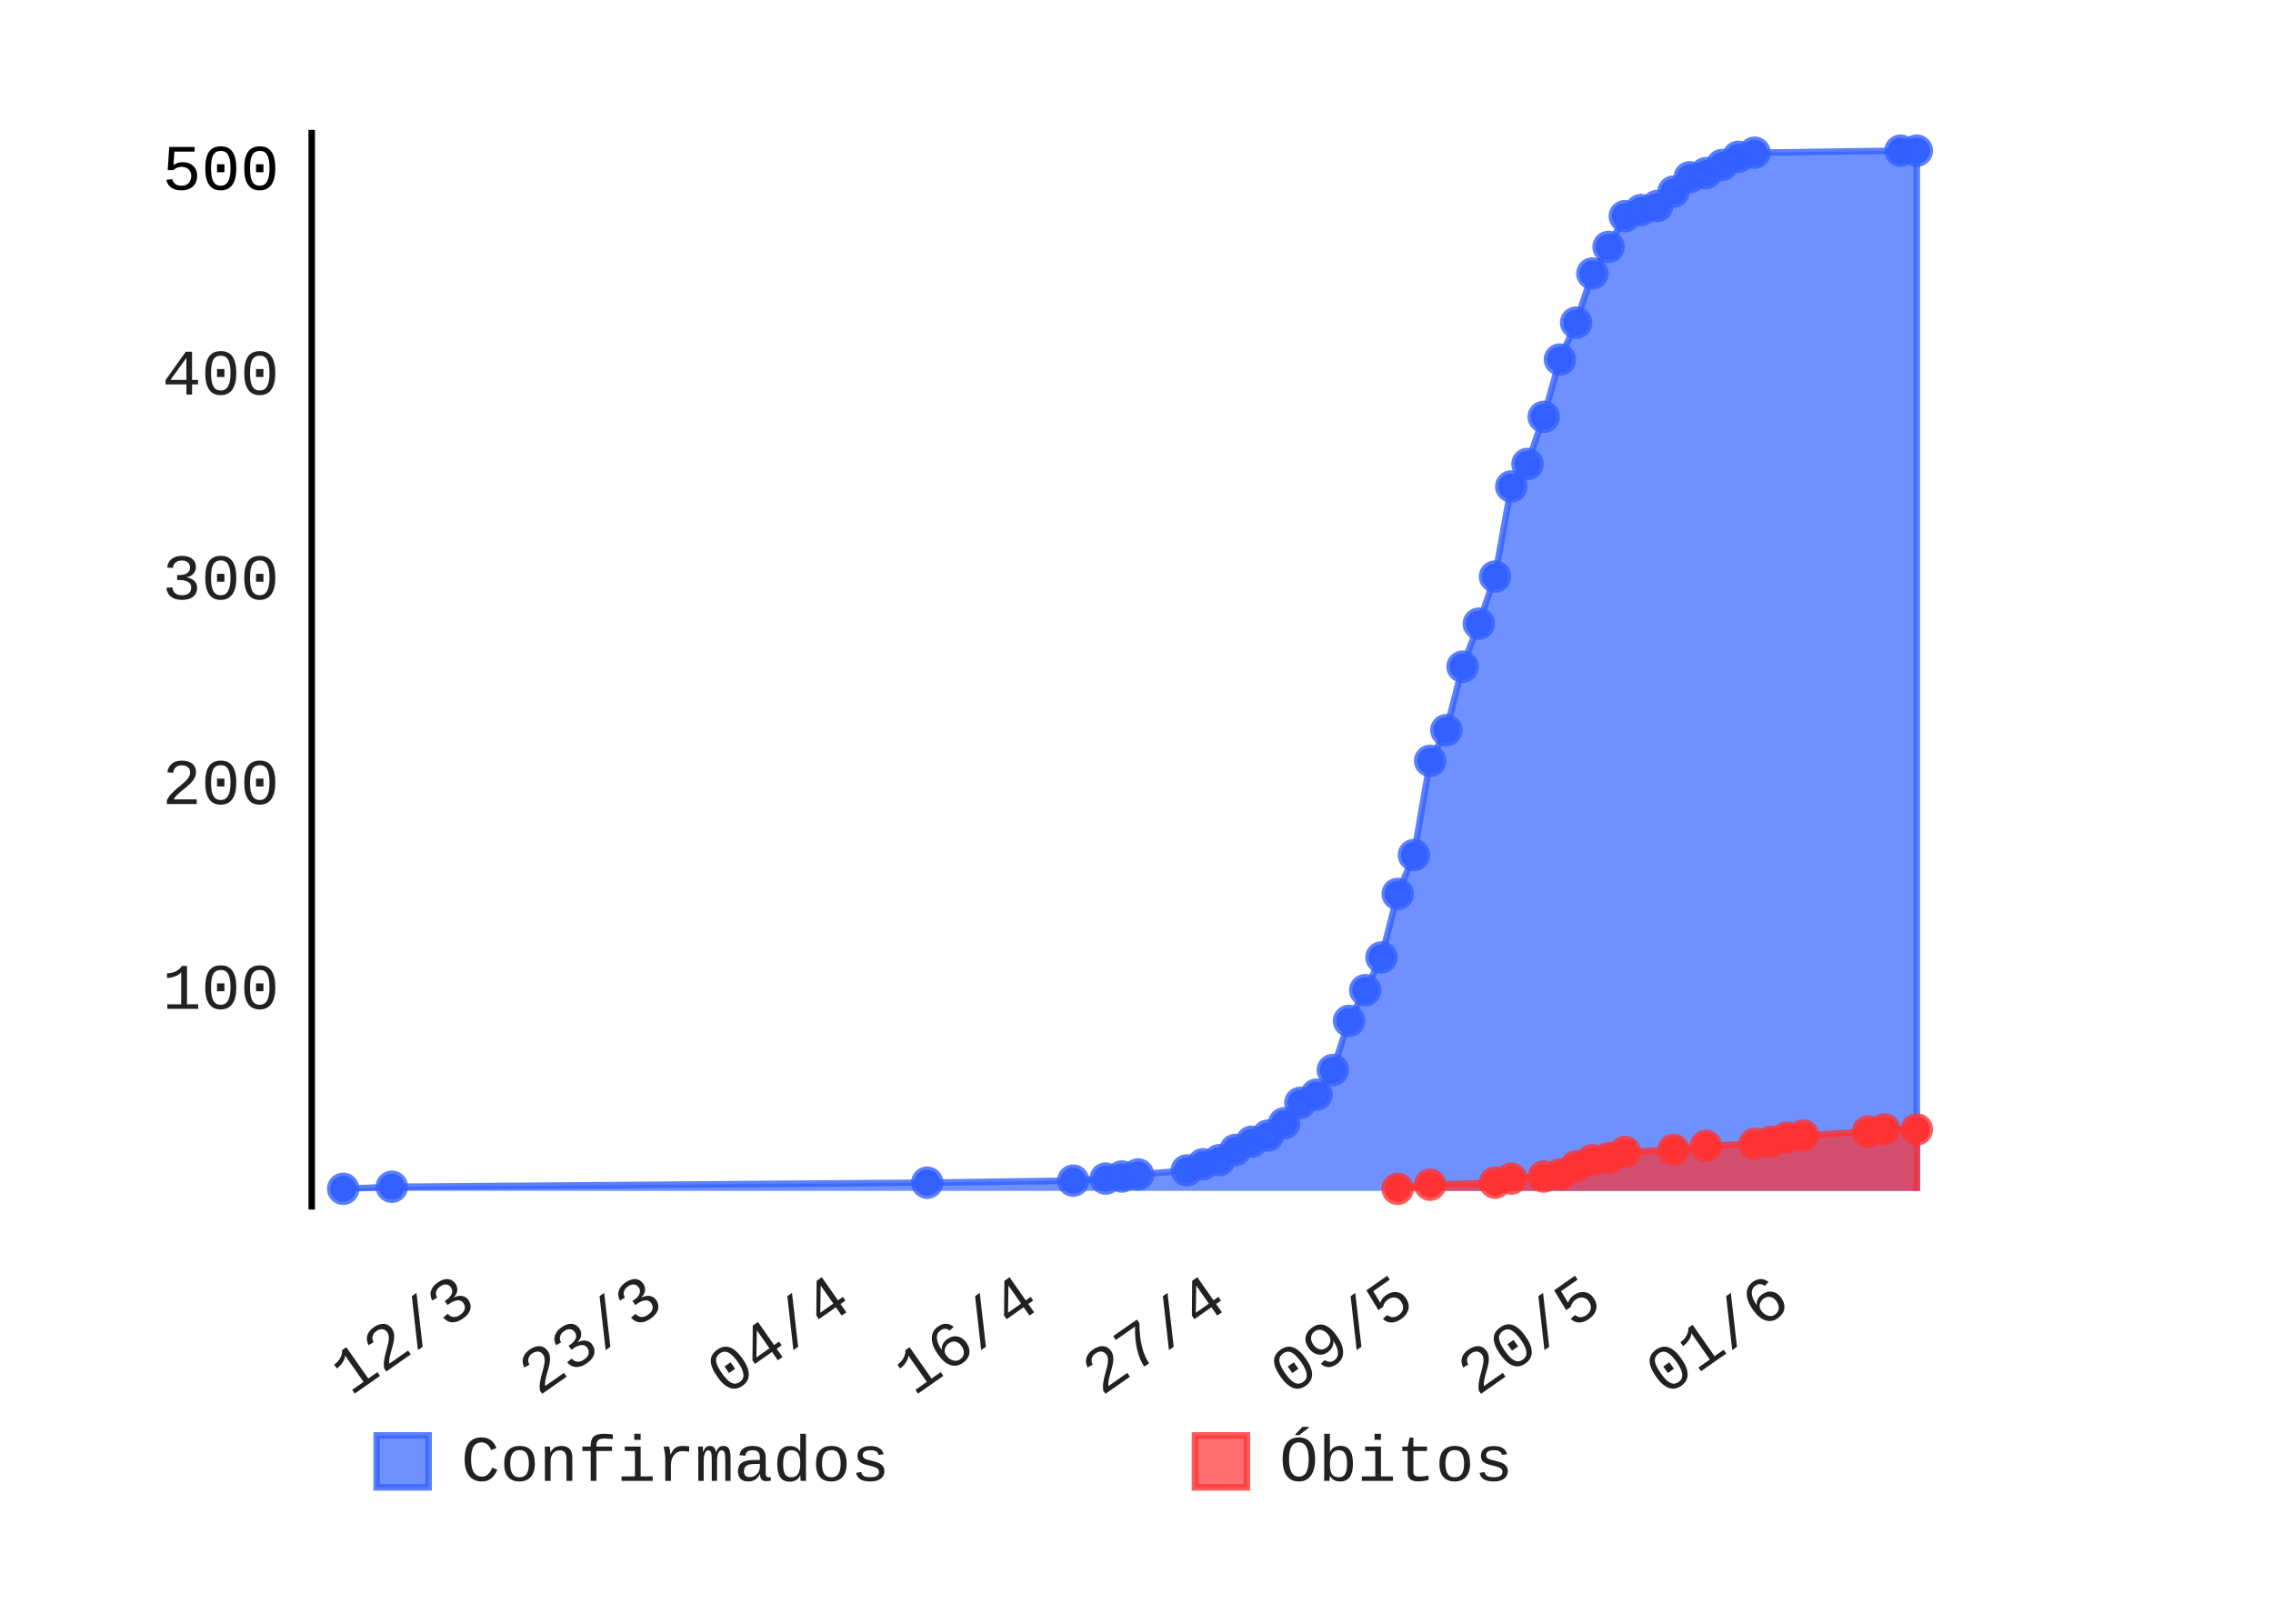
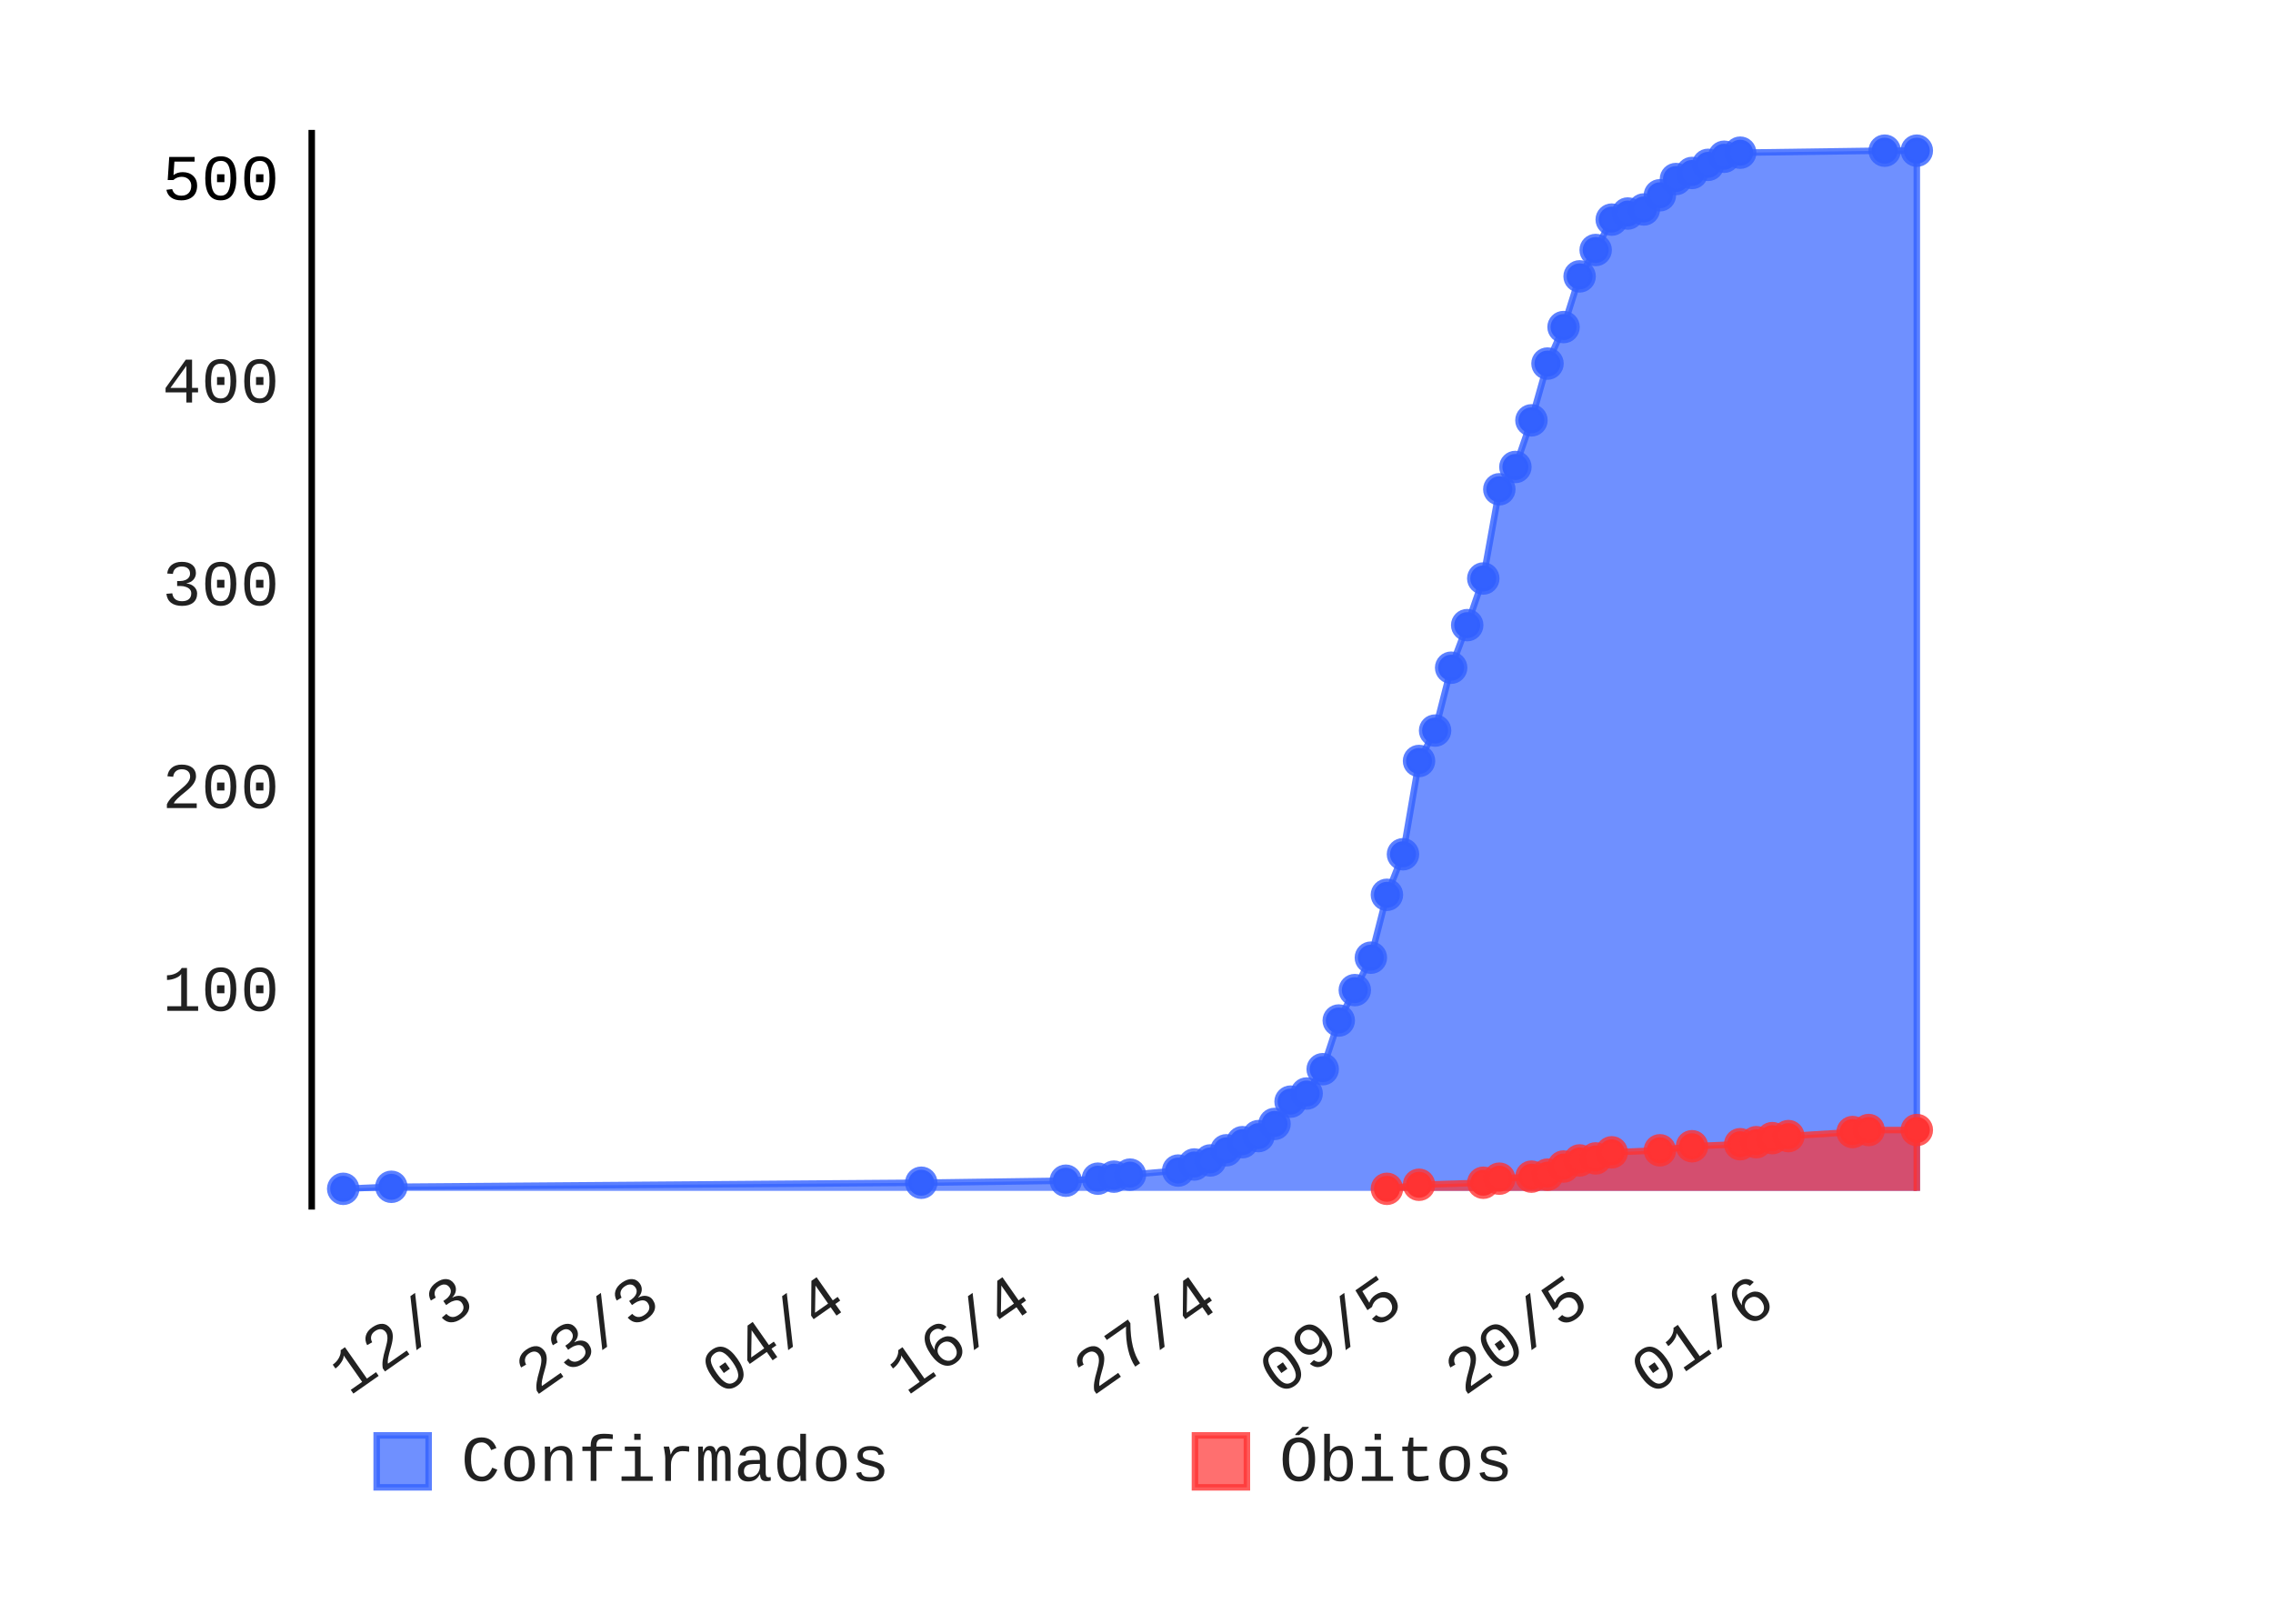
- <svg xmlns="http://www.w3.org/2000/svg" class="pygal-chart" height="250" id="chart-8316a409-ebbc-4e16-bb85-0b57f292f6cf" viewBox="0 0 350 250" width="350">
+ <svg xmlns="http://www.w3.org/2000/svg" class="pygal-chart" height="250" id="chart-80bfcef3-a695-44b5-a85f-26a110d1df62" viewBox="0 0 350 250" width="350">
  <defs>
-     <style type="text/css">#chart-8316a409-ebbc-4e16-bb85-0b57f292f6cf{-webkit-user-select:none;-webkit-font-smoothing:antialiased;font-family:Consolas,"Liberation Mono",Menlo,Courier,monospace}#chart-8316a409-ebbc-4e16-bb85-0b57f292f6cf .title{font-family:Consolas,"Liberation Mono",Menlo,Courier,monospace;font-size:8px}#chart-8316a409-ebbc-4e16-bb85-0b57f292f6cf .legends .legend text{font-family:Consolas,"Liberation Mono",Menlo,Courier,monospace;font-size:10px}#chart-8316a409-ebbc-4e16-bb85-0b57f292f6cf .axis text{font-family:Consolas,"Liberation Mono",Menlo,Courier,monospace;font-size:10px}#chart-8316a409-ebbc-4e16-bb85-0b57f292f6cf .axis text.major{font-family:Consolas,"Liberation Mono",Menlo,Courier,monospace;font-size:10px}#chart-8316a409-ebbc-4e16-bb85-0b57f292f6cf .text-overlay text.value{font-family:Consolas,"Liberation Mono",Menlo,Courier,monospace;font-size:16px}#chart-8316a409-ebbc-4e16-bb85-0b57f292f6cf .text-overlay text.label{font-family:Consolas,"Liberation Mono",Menlo,Courier,monospace;font-size:10px}#chart-8316a409-ebbc-4e16-bb85-0b57f292f6cf .tooltip{font-family:Consolas,"Liberation Mono",Menlo,Courier,monospace;font-size:12px}#chart-8316a409-ebbc-4e16-bb85-0b57f292f6cf text.no_data{font-family:Consolas,"Liberation Mono",Menlo,Courier,monospace;font-size:64px}
- #chart-8316a409-ebbc-4e16-bb85-0b57f292f6cf{background-color:transparent}#chart-8316a409-ebbc-4e16-bb85-0b57f292f6cf path,#chart-8316a409-ebbc-4e16-bb85-0b57f292f6cf line,#chart-8316a409-ebbc-4e16-bb85-0b57f292f6cf rect,#chart-8316a409-ebbc-4e16-bb85-0b57f292f6cf circle{-webkit-transition:150ms;-moz-transition:150ms;transition:150ms}#chart-8316a409-ebbc-4e16-bb85-0b57f292f6cf .graph &gt; .background{fill:transparent}#chart-8316a409-ebbc-4e16-bb85-0b57f292f6cf .plot &gt; .background{fill:rgba(255,255,255,1)}#chart-8316a409-ebbc-4e16-bb85-0b57f292f6cf .graph{fill:rgba(0,0,0,.87)}#chart-8316a409-ebbc-4e16-bb85-0b57f292f6cf text.no_data{fill:rgba(0,0,0,1)}#chart-8316a409-ebbc-4e16-bb85-0b57f292f6cf .title{fill:rgba(0,0,0,1)}#chart-8316a409-ebbc-4e16-bb85-0b57f292f6cf .legends .legend text{fill:rgba(0,0,0,.87)}#chart-8316a409-ebbc-4e16-bb85-0b57f292f6cf .legends .legend:hover text{fill:rgba(0,0,0,1)}#chart-8316a409-ebbc-4e16-bb85-0b57f292f6cf .axis .line{stroke:rgba(0,0,0,1)}#chart-8316a409-ebbc-4e16-bb85-0b57f292f6cf .axis .guide.line{stroke:rgba(0,0,0,.54)}#chart-8316a409-ebbc-4e16-bb85-0b57f292f6cf .axis .major.line{stroke:rgba(0,0,0,.87)}#chart-8316a409-ebbc-4e16-bb85-0b57f292f6cf .axis text.major{fill:rgba(0,0,0,1)}#chart-8316a409-ebbc-4e16-bb85-0b57f292f6cf .axis.y .guides:hover .guide.line,#chart-8316a409-ebbc-4e16-bb85-0b57f292f6cf .line-graph .axis.x .guides:hover .guide.line,#chart-8316a409-ebbc-4e16-bb85-0b57f292f6cf .stackedline-graph .axis.x .guides:hover .guide.line,#chart-8316a409-ebbc-4e16-bb85-0b57f292f6cf .xy-graph .axis.x .guides:hover .guide.line{stroke:rgba(0,0,0,1)}#chart-8316a409-ebbc-4e16-bb85-0b57f292f6cf .axis .guides:hover text{fill:rgba(0,0,0,1)}#chart-8316a409-ebbc-4e16-bb85-0b57f292f6cf .reactive{fill-opacity:.7;stroke-opacity:.8}#chart-8316a409-ebbc-4e16-bb85-0b57f292f6cf .ci{stroke:rgba(0,0,0,.87)}#chart-8316a409-ebbc-4e16-bb85-0b57f292f6cf .reactive.active,#chart-8316a409-ebbc-4e16-bb85-0b57f292f6cf .active .reactive{fill-opacity:.8;stroke-opacity:.9;stroke-width:4}#chart-8316a409-ebbc-4e16-bb85-0b57f292f6cf .ci .reactive.active{stroke-width:1.5}#chart-8316a409-ebbc-4e16-bb85-0b57f292f6cf .series text{fill:rgba(0,0,0,1)}#chart-8316a409-ebbc-4e16-bb85-0b57f292f6cf .tooltip rect{fill:rgba(255,255,255,1);stroke:rgba(0,0,0,1);-webkit-transition:opacity 150ms;-moz-transition:opacity 150ms;transition:opacity 150ms}#chart-8316a409-ebbc-4e16-bb85-0b57f292f6cf .tooltip .label{fill:rgba(0,0,0,.87)}#chart-8316a409-ebbc-4e16-bb85-0b57f292f6cf .tooltip .label{fill:rgba(0,0,0,.87)}#chart-8316a409-ebbc-4e16-bb85-0b57f292f6cf .tooltip .legend{font-size:.8em;fill:rgba(0,0,0,.54)}#chart-8316a409-ebbc-4e16-bb85-0b57f292f6cf .tooltip .x_label{font-size:.6em;fill:rgba(0,0,0,1)}#chart-8316a409-ebbc-4e16-bb85-0b57f292f6cf .tooltip .xlink{font-size:.5em;text-decoration:underline}#chart-8316a409-ebbc-4e16-bb85-0b57f292f6cf .tooltip .value{font-size:1.5em}#chart-8316a409-ebbc-4e16-bb85-0b57f292f6cf .bound{font-size:.5em}#chart-8316a409-ebbc-4e16-bb85-0b57f292f6cf .max-value{font-size:.75em;fill:rgba(0,0,0,.54)}#chart-8316a409-ebbc-4e16-bb85-0b57f292f6cf .map-element{fill:rgba(255,255,255,1);stroke:rgba(0,0,0,.54) !important}#chart-8316a409-ebbc-4e16-bb85-0b57f292f6cf .map-element .reactive{fill-opacity:inherit;stroke-opacity:inherit}#chart-8316a409-ebbc-4e16-bb85-0b57f292f6cf .color-0,#chart-8316a409-ebbc-4e16-bb85-0b57f292f6cf .color-0 a:visited{stroke:#3361FF;fill:#3361FF}#chart-8316a409-ebbc-4e16-bb85-0b57f292f6cf .color-1,#chart-8316a409-ebbc-4e16-bb85-0b57f292f6cf .color-1 a:visited{stroke:#FF3333;fill:#FF3333}#chart-8316a409-ebbc-4e16-bb85-0b57f292f6cf .text-overlay .color-0 text{fill:black}#chart-8316a409-ebbc-4e16-bb85-0b57f292f6cf .text-overlay .color-1 text{fill:black}
- #chart-8316a409-ebbc-4e16-bb85-0b57f292f6cf text.no_data{text-anchor:middle}#chart-8316a409-ebbc-4e16-bb85-0b57f292f6cf .guide.line{fill:none}#chart-8316a409-ebbc-4e16-bb85-0b57f292f6cf .centered{text-anchor:middle}#chart-8316a409-ebbc-4e16-bb85-0b57f292f6cf .title{text-anchor:middle}#chart-8316a409-ebbc-4e16-bb85-0b57f292f6cf .legends .legend text{fill-opacity:1}#chart-8316a409-ebbc-4e16-bb85-0b57f292f6cf .axis.x text{text-anchor:middle}#chart-8316a409-ebbc-4e16-bb85-0b57f292f6cf .axis.x:not(.web) text[transform]{text-anchor:start}#chart-8316a409-ebbc-4e16-bb85-0b57f292f6cf .axis.x:not(.web) text[transform].backwards{text-anchor:end}#chart-8316a409-ebbc-4e16-bb85-0b57f292f6cf .axis.y text{text-anchor:end}#chart-8316a409-ebbc-4e16-bb85-0b57f292f6cf .axis.y text[transform].backwards{text-anchor:start}#chart-8316a409-ebbc-4e16-bb85-0b57f292f6cf .axis.y2 text{text-anchor:start}#chart-8316a409-ebbc-4e16-bb85-0b57f292f6cf .axis.y2 text[transform].backwards{text-anchor:end}#chart-8316a409-ebbc-4e16-bb85-0b57f292f6cf .axis .guide.line{stroke-dasharray:4,4}#chart-8316a409-ebbc-4e16-bb85-0b57f292f6cf .axis .major.guide.line{stroke-dasharray:6,6}#chart-8316a409-ebbc-4e16-bb85-0b57f292f6cf .horizontal .axis.y .guide.line,#chart-8316a409-ebbc-4e16-bb85-0b57f292f6cf .horizontal .axis.y2 .guide.line,#chart-8316a409-ebbc-4e16-bb85-0b57f292f6cf .vertical .axis.x .guide.line{opacity:0}#chart-8316a409-ebbc-4e16-bb85-0b57f292f6cf .horizontal .axis.always_show .guide.line,#chart-8316a409-ebbc-4e16-bb85-0b57f292f6cf .vertical .axis.always_show .guide.line{opacity:1 !important}#chart-8316a409-ebbc-4e16-bb85-0b57f292f6cf .axis.y .guides:hover .guide.line,#chart-8316a409-ebbc-4e16-bb85-0b57f292f6cf .axis.y2 .guides:hover .guide.line,#chart-8316a409-ebbc-4e16-bb85-0b57f292f6cf .axis.x .guides:hover .guide.line{opacity:1}#chart-8316a409-ebbc-4e16-bb85-0b57f292f6cf .axis .guides:hover text{opacity:1}#chart-8316a409-ebbc-4e16-bb85-0b57f292f6cf .nofill{fill:none}#chart-8316a409-ebbc-4e16-bb85-0b57f292f6cf .subtle-fill{fill-opacity:.2}#chart-8316a409-ebbc-4e16-bb85-0b57f292f6cf .dot{stroke-width:1px;fill-opacity:1}#chart-8316a409-ebbc-4e16-bb85-0b57f292f6cf .dot.active{stroke-width:5px}#chart-8316a409-ebbc-4e16-bb85-0b57f292f6cf .dot.negative{fill:transparent}#chart-8316a409-ebbc-4e16-bb85-0b57f292f6cf text,#chart-8316a409-ebbc-4e16-bb85-0b57f292f6cf tspan{stroke:none !important}#chart-8316a409-ebbc-4e16-bb85-0b57f292f6cf .series text.active{opacity:1}#chart-8316a409-ebbc-4e16-bb85-0b57f292f6cf .tooltip rect{fill-opacity:.95;stroke-width:.5}#chart-8316a409-ebbc-4e16-bb85-0b57f292f6cf .tooltip text{fill-opacity:1}#chart-8316a409-ebbc-4e16-bb85-0b57f292f6cf .showable{visibility:hidden}#chart-8316a409-ebbc-4e16-bb85-0b57f292f6cf .showable.shown{visibility:visible}#chart-8316a409-ebbc-4e16-bb85-0b57f292f6cf .gauge-background{fill:rgba(229,229,229,1);stroke:none}#chart-8316a409-ebbc-4e16-bb85-0b57f292f6cf .bg-lines{stroke:transparent;stroke-width:2px}</style>
+     <style type="text/css">#chart-80bfcef3-a695-44b5-a85f-26a110d1df62{-webkit-user-select:none;-webkit-font-smoothing:antialiased;font-family:Consolas,"Liberation Mono",Menlo,Courier,monospace}#chart-80bfcef3-a695-44b5-a85f-26a110d1df62 .title{font-family:Consolas,"Liberation Mono",Menlo,Courier,monospace;font-size:8px}#chart-80bfcef3-a695-44b5-a85f-26a110d1df62 .legends .legend text{font-family:Consolas,"Liberation Mono",Menlo,Courier,monospace;font-size:10px}#chart-80bfcef3-a695-44b5-a85f-26a110d1df62 .axis text{font-family:Consolas,"Liberation Mono",Menlo,Courier,monospace;font-size:10px}#chart-80bfcef3-a695-44b5-a85f-26a110d1df62 .axis text.major{font-family:Consolas,"Liberation Mono",Menlo,Courier,monospace;font-size:10px}#chart-80bfcef3-a695-44b5-a85f-26a110d1df62 .text-overlay text.value{font-family:Consolas,"Liberation Mono",Menlo,Courier,monospace;font-size:16px}#chart-80bfcef3-a695-44b5-a85f-26a110d1df62 .text-overlay text.label{font-family:Consolas,"Liberation Mono",Menlo,Courier,monospace;font-size:10px}#chart-80bfcef3-a695-44b5-a85f-26a110d1df62 .tooltip{font-family:Consolas,"Liberation Mono",Menlo,Courier,monospace;font-size:12px}#chart-80bfcef3-a695-44b5-a85f-26a110d1df62 text.no_data{font-family:Consolas,"Liberation Mono",Menlo,Courier,monospace;font-size:64px}
+ #chart-80bfcef3-a695-44b5-a85f-26a110d1df62{background-color:transparent}#chart-80bfcef3-a695-44b5-a85f-26a110d1df62 path,#chart-80bfcef3-a695-44b5-a85f-26a110d1df62 line,#chart-80bfcef3-a695-44b5-a85f-26a110d1df62 rect,#chart-80bfcef3-a695-44b5-a85f-26a110d1df62 circle{-webkit-transition:150ms;-moz-transition:150ms;transition:150ms}#chart-80bfcef3-a695-44b5-a85f-26a110d1df62 .graph &gt; .background{fill:transparent}#chart-80bfcef3-a695-44b5-a85f-26a110d1df62 .plot &gt; .background{fill:rgba(255,255,255,1)}#chart-80bfcef3-a695-44b5-a85f-26a110d1df62 .graph{fill:rgba(0,0,0,.87)}#chart-80bfcef3-a695-44b5-a85f-26a110d1df62 text.no_data{fill:rgba(0,0,0,1)}#chart-80bfcef3-a695-44b5-a85f-26a110d1df62 .title{fill:rgba(0,0,0,1)}#chart-80bfcef3-a695-44b5-a85f-26a110d1df62 .legends .legend text{fill:rgba(0,0,0,.87)}#chart-80bfcef3-a695-44b5-a85f-26a110d1df62 .legends .legend:hover text{fill:rgba(0,0,0,1)}#chart-80bfcef3-a695-44b5-a85f-26a110d1df62 .axis .line{stroke:rgba(0,0,0,1)}#chart-80bfcef3-a695-44b5-a85f-26a110d1df62 .axis .guide.line{stroke:rgba(0,0,0,.54)}#chart-80bfcef3-a695-44b5-a85f-26a110d1df62 .axis .major.line{stroke:rgba(0,0,0,.87)}#chart-80bfcef3-a695-44b5-a85f-26a110d1df62 .axis text.major{fill:rgba(0,0,0,1)}#chart-80bfcef3-a695-44b5-a85f-26a110d1df62 .axis.y .guides:hover .guide.line,#chart-80bfcef3-a695-44b5-a85f-26a110d1df62 .line-graph .axis.x .guides:hover .guide.line,#chart-80bfcef3-a695-44b5-a85f-26a110d1df62 .stackedline-graph .axis.x .guides:hover .guide.line,#chart-80bfcef3-a695-44b5-a85f-26a110d1df62 .xy-graph .axis.x .guides:hover .guide.line{stroke:rgba(0,0,0,1)}#chart-80bfcef3-a695-44b5-a85f-26a110d1df62 .axis .guides:hover text{fill:rgba(0,0,0,1)}#chart-80bfcef3-a695-44b5-a85f-26a110d1df62 .reactive{fill-opacity:.7;stroke-opacity:.8}#chart-80bfcef3-a695-44b5-a85f-26a110d1df62 .ci{stroke:rgba(0,0,0,.87)}#chart-80bfcef3-a695-44b5-a85f-26a110d1df62 .reactive.active,#chart-80bfcef3-a695-44b5-a85f-26a110d1df62 .active .reactive{fill-opacity:.8;stroke-opacity:.9;stroke-width:4}#chart-80bfcef3-a695-44b5-a85f-26a110d1df62 .ci .reactive.active{stroke-width:1.5}#chart-80bfcef3-a695-44b5-a85f-26a110d1df62 .series text{fill:rgba(0,0,0,1)}#chart-80bfcef3-a695-44b5-a85f-26a110d1df62 .tooltip rect{fill:rgba(255,255,255,1);stroke:rgba(0,0,0,1);-webkit-transition:opacity 150ms;-moz-transition:opacity 150ms;transition:opacity 150ms}#chart-80bfcef3-a695-44b5-a85f-26a110d1df62 .tooltip .label{fill:rgba(0,0,0,.87)}#chart-80bfcef3-a695-44b5-a85f-26a110d1df62 .tooltip .label{fill:rgba(0,0,0,.87)}#chart-80bfcef3-a695-44b5-a85f-26a110d1df62 .tooltip .legend{font-size:.8em;fill:rgba(0,0,0,.54)}#chart-80bfcef3-a695-44b5-a85f-26a110d1df62 .tooltip .x_label{font-size:.6em;fill:rgba(0,0,0,1)}#chart-80bfcef3-a695-44b5-a85f-26a110d1df62 .tooltip .xlink{font-size:.5em;text-decoration:underline}#chart-80bfcef3-a695-44b5-a85f-26a110d1df62 .tooltip .value{font-size:1.5em}#chart-80bfcef3-a695-44b5-a85f-26a110d1df62 .bound{font-size:.5em}#chart-80bfcef3-a695-44b5-a85f-26a110d1df62 .max-value{font-size:.75em;fill:rgba(0,0,0,.54)}#chart-80bfcef3-a695-44b5-a85f-26a110d1df62 .map-element{fill:rgba(255,255,255,1);stroke:rgba(0,0,0,.54) !important}#chart-80bfcef3-a695-44b5-a85f-26a110d1df62 .map-element .reactive{fill-opacity:inherit;stroke-opacity:inherit}#chart-80bfcef3-a695-44b5-a85f-26a110d1df62 .color-0,#chart-80bfcef3-a695-44b5-a85f-26a110d1df62 .color-0 a:visited{stroke:#3361FF;fill:#3361FF}#chart-80bfcef3-a695-44b5-a85f-26a110d1df62 .color-1,#chart-80bfcef3-a695-44b5-a85f-26a110d1df62 .color-1 a:visited{stroke:#FF3333;fill:#FF3333}#chart-80bfcef3-a695-44b5-a85f-26a110d1df62 .text-overlay .color-0 text{fill:black}#chart-80bfcef3-a695-44b5-a85f-26a110d1df62 .text-overlay .color-1 text{fill:black}
+ #chart-80bfcef3-a695-44b5-a85f-26a110d1df62 text.no_data{text-anchor:middle}#chart-80bfcef3-a695-44b5-a85f-26a110d1df62 .guide.line{fill:none}#chart-80bfcef3-a695-44b5-a85f-26a110d1df62 .centered{text-anchor:middle}#chart-80bfcef3-a695-44b5-a85f-26a110d1df62 .title{text-anchor:middle}#chart-80bfcef3-a695-44b5-a85f-26a110d1df62 .legends .legend text{fill-opacity:1}#chart-80bfcef3-a695-44b5-a85f-26a110d1df62 .axis.x text{text-anchor:middle}#chart-80bfcef3-a695-44b5-a85f-26a110d1df62 .axis.x:not(.web) text[transform]{text-anchor:start}#chart-80bfcef3-a695-44b5-a85f-26a110d1df62 .axis.x:not(.web) text[transform].backwards{text-anchor:end}#chart-80bfcef3-a695-44b5-a85f-26a110d1df62 .axis.y text{text-anchor:end}#chart-80bfcef3-a695-44b5-a85f-26a110d1df62 .axis.y text[transform].backwards{text-anchor:start}#chart-80bfcef3-a695-44b5-a85f-26a110d1df62 .axis.y2 text{text-anchor:start}#chart-80bfcef3-a695-44b5-a85f-26a110d1df62 .axis.y2 text[transform].backwards{text-anchor:end}#chart-80bfcef3-a695-44b5-a85f-26a110d1df62 .axis .guide.line{stroke-dasharray:4,4}#chart-80bfcef3-a695-44b5-a85f-26a110d1df62 .axis .major.guide.line{stroke-dasharray:6,6}#chart-80bfcef3-a695-44b5-a85f-26a110d1df62 .horizontal .axis.y .guide.line,#chart-80bfcef3-a695-44b5-a85f-26a110d1df62 .horizontal .axis.y2 .guide.line,#chart-80bfcef3-a695-44b5-a85f-26a110d1df62 .vertical .axis.x .guide.line{opacity:0}#chart-80bfcef3-a695-44b5-a85f-26a110d1df62 .horizontal .axis.always_show .guide.line,#chart-80bfcef3-a695-44b5-a85f-26a110d1df62 .vertical .axis.always_show .guide.line{opacity:1 !important}#chart-80bfcef3-a695-44b5-a85f-26a110d1df62 .axis.y .guides:hover .guide.line,#chart-80bfcef3-a695-44b5-a85f-26a110d1df62 .axis.y2 .guides:hover .guide.line,#chart-80bfcef3-a695-44b5-a85f-26a110d1df62 .axis.x .guides:hover .guide.line{opacity:1}#chart-80bfcef3-a695-44b5-a85f-26a110d1df62 .axis .guides:hover text{opacity:1}#chart-80bfcef3-a695-44b5-a85f-26a110d1df62 .nofill{fill:none}#chart-80bfcef3-a695-44b5-a85f-26a110d1df62 .subtle-fill{fill-opacity:.2}#chart-80bfcef3-a695-44b5-a85f-26a110d1df62 .dot{stroke-width:1px;fill-opacity:1}#chart-80bfcef3-a695-44b5-a85f-26a110d1df62 .dot.active{stroke-width:5px}#chart-80bfcef3-a695-44b5-a85f-26a110d1df62 .dot.negative{fill:transparent}#chart-80bfcef3-a695-44b5-a85f-26a110d1df62 text,#chart-80bfcef3-a695-44b5-a85f-26a110d1df62 tspan{stroke:none !important}#chart-80bfcef3-a695-44b5-a85f-26a110d1df62 .series text.active{opacity:1}#chart-80bfcef3-a695-44b5-a85f-26a110d1df62 .tooltip rect{fill-opacity:.95;stroke-width:.5}#chart-80bfcef3-a695-44b5-a85f-26a110d1df62 .tooltip text{fill-opacity:1}#chart-80bfcef3-a695-44b5-a85f-26a110d1df62 .showable{visibility:hidden}#chart-80bfcef3-a695-44b5-a85f-26a110d1df62 .showable.shown{visibility:visible}#chart-80bfcef3-a695-44b5-a85f-26a110d1df62 .gauge-background{fill:rgba(229,229,229,1);stroke:none}#chart-80bfcef3-a695-44b5-a85f-26a110d1df62 .bg-lines{stroke:transparent;stroke-width:2px}</style>
  </defs>
  <g class="graph datetimeline-graph vertical">
    <rect class="background" height="250" width="350" x="0" y="0" />
    <g class="plot" transform="translate(48, 20)">
      <rect class="background" height="166.234" width="252.0" x="0" y="0" />
      <g class="axis y">
        <g class="guides">
-           <text class="" x="-5" y="135.326">100</text>
-         </g>
-         <g class="guides">
-           <text class="" x="-5" y="103.799">200</text>
-         </g>
-         <g class="guides">
-           <text class="" x="-5" y="72.272">300</text>
-         </g>
-         <g class="guides">
-           <text class="" x="-5" y="40.746">400</text>
-         </g>
-         <g class="guides">
-           <text class="major" x="-5" y="9.219">500</text>
+           <text class="" x="-5" y="135.631">100</text>
+         </g>
+         <g class="guides">
+           <text class="" x="-5" y="104.412">200</text>
+         </g>
+         <g class="guides">
+           <text class="" x="-5" y="73.193">300</text>
+         </g>
+         <g class="guides">
+           <text class="" x="-5" y="41.974">400</text>
+         </g>
+         <g class="guides">
+           <text class="major" x="-5" y="10.755">500</text>
        </g>
      </g>
      <g class="axis x">
        <path class="line" d="M0 0 v166.234" />
        <g class="guides">
-           <path class="guide line" d="M25.663 0 v166.234" />
-           <text class="backwards" transform="rotate(325 25.66297 181.2342)" x="25.663" y="181.234">12/3</text>
-         </g>
-         <g class="guides">
-           <path class="guide line" d="M54.575 0 v166.234" />
-           <text class="backwards" transform="rotate(325 54.5752 181.2342)" x="54.575" y="181.234">23/3</text>
-         </g>
-         <g class="guides">
-           <path class="guide line" d="M83.487 0 v166.234" />
-           <text class="backwards" transform="rotate(325 83.48744 181.2342)" x="83.487" y="181.234">04/4</text>
-         </g>
-         <g class="guides">
-           <path class="guide line" d="M112.4 0 v166.234" />
-           <text class="backwards" transform="rotate(325 112.3997 181.2342)" x="112.4" y="181.234">16/4</text>
-         </g>
-         <g class="guides">
-           <path class="guide line" d="M141.312 0 v166.234" />
-           <text class="backwards" transform="rotate(325 141.3119 181.2342)" x="141.312" y="181.234">27/4</text>
-         </g>
-         <g class="guides">
-           <path class="guide line" d="M170.224 0 v166.234" />
-           <text class="backwards" transform="rotate(325 170.2242 181.2342)" x="170.224" y="181.234">09/5</text>
-         </g>
-         <g class="guides">
-           <path class="guide line" d="M199.136 0 v166.234" />
-           <text class="backwards" transform="rotate(325 199.1364 181.2342)" x="199.136" y="181.234">20/5</text>
-         </g>
-         <g class="guides">
-           <path class="guide line" d="M228.049 0 v166.234" />
-           <text class="backwards" transform="rotate(325 228.0486 181.2342)" x="228.049" y="181.234">01/6</text>
+           <path class="guide line" d="M25.451 0 v166.234" />
+           <text class="backwards" transform="rotate(325 25.45055 181.2342)" x="25.451" y="181.234">12/3</text>
+         </g>
+         <g class="guides">
+           <path class="guide line" d="M54.068 0 v166.234" />
+           <text class="backwards" transform="rotate(325 54.06777 181.2342)" x="54.068" y="181.234">23/3</text>
+         </g>
+         <g class="guides">
+           <path class="guide line" d="M82.685 0 v166.234" />
+           <text class="backwards" transform="rotate(325 82.68498 181.2342)" x="82.685" y="181.234">04/4</text>
+         </g>
+         <g class="guides">
+           <path class="guide line" d="M111.302 0 v166.234" />
+           <text class="backwards" transform="rotate(325 111.3022 181.2342)" x="111.302" y="181.234">16/4</text>
+         </g>
+         <g class="guides">
+           <path class="guide line" d="M139.919 0 v166.234" />
+           <text class="backwards" transform="rotate(325 139.9194 181.2342)" x="139.919" y="181.234">27/4</text>
+         </g>
+         <g class="guides">
+           <path class="guide line" d="M168.537 0 v166.234" />
+           <text class="backwards" transform="rotate(325 168.5366 181.2342)" x="168.537" y="181.234">09/5</text>
+         </g>
+         <g class="guides">
+           <path class="guide line" d="M197.154 0 v166.234" />
+           <text class="backwards" transform="rotate(325 197.1538 181.2342)" x="197.154" y="181.234">20/5</text>
+         </g>
+         <g class="guides">
+           <path class="guide line" d="M225.771 0 v166.234" />
+           <text class="backwards" transform="rotate(325 225.7711 181.2342)" x="225.771" y="181.234">01/6</text>
        </g>
      </g>
      <g class="series serie-0 color-0">
-         <path class="line reactive" d="M4.846 163.353 L4.846 163.037 12.34 162.722 94.775 162.092 117.257 161.776 122.253 161.461 124.751 161.146 127.249 160.83 134.743 160.2 137.241 159.254 139.739 158.624 142.237 157.047 144.735 155.786 147.233 154.84 149.731 152.949 152.229 149.796 154.727 148.535 157.225 144.752 159.723 137.185 162.221 132.456 164.719 127.412 167.217 117.639 169.715 111.649 172.213 97.146 174.711 92.417 177.209 82.644 179.707 76.024 182.205 68.772 184.703 54.901 187.201 51.433 189.699 44.182 192.197 35.354 194.695 29.679 197.193 22.113 199.692 18.014 202.19 13.285 204.688 12.34 207.186 11.709 209.684 9.502 212.182 7.295 214.68 6.665 217.178 5.404 219.676 4.143 222.174 3.512 244.656 3.197 247.154 3.197 247.154 163.353" />
+         <path class="line reactive" d="M4.846 163.35 L4.846 163.037 12.264 162.725 93.857 162.101 116.11 161.789 121.055 161.476 123.527 161.164 126 160.852 133.418 160.228 135.89 159.291 138.363 158.667 140.835 157.106 143.308 155.857 145.78 154.92 148.253 153.047 150.725 149.613 153.198 148.364 155.67 144.618 158.143 137.126 160.615 132.443 163.088 127.448 165.56 117.77 168.033 111.526 170.505 97.166 172.978 92.483 175.451 82.805 177.923 76.249 180.396 69.069 182.868 55.332 185.341 51.898 187.813 44.718 190.286 35.977 192.758 30.357 195.231 22.553 197.703 18.494 200.176 13.811 202.648 12.875 205.121 12.25 207.593 10.065 210.066 7.567 212.538 6.631 215.011 5.382 217.484 4.133 219.956 3.509 242.209 3.197 247.154 3.197 247.154 163.35" />
      </g>
      <g class="series serie-1 color-1">
-         <path class="line reactive" d="M167.217 163.353 L167.217 163.037 172.213 162.407 182.205 162.092 184.703 161.461 189.699 161.146 192.197 160.83 194.695 159.569 197.193 158.624 199.692 158.308 202.19 157.363 209.684 157.047 214.68 156.417 222.174 156.101 224.672 155.786 227.17 155.156 229.668 154.84 239.66 154.21 242.158 153.895 247.154 153.895 247.154 163.353" />
+         <path class="line reactive" d="M165.56 163.35 L165.56 163.037 170.505 162.413 180.396 162.101 182.868 161.476 187.813 161.164 190.286 160.852 192.758 159.603 195.231 158.667 197.703 158.355 200.176 157.418 207.593 157.106 212.538 156.481 219.956 156.169 222.429 155.857 224.901 155.233 227.374 154.92 237.264 154.296 239.736 153.984 247.154 153.984 247.154 163.35" />
      </g>
    </g>
    <g class="titles" />
    <g class="plot overlay" transform="translate(48, 20)">
      <g class="series serie-0 color-0">
        <g class="dots">
          <circle class="dot reactive tooltip-trigger" cx="4.846" cy="163.037" r="2" />
        </g>
        <g class="dots">
-           <circle class="dot reactive tooltip-trigger" cx="12.34" cy="162.722" r="2" />
-         </g>
-         <g class="dots">
-           <circle class="dot reactive tooltip-trigger" cx="94.775" cy="162.092" r="2" />
-         </g>
-         <g class="dots">
-           <circle class="dot reactive tooltip-trigger" cx="117.257" cy="161.776" r="2" />
-         </g>
-         <g class="dots">
-           <circle class="dot reactive tooltip-trigger" cx="122.253" cy="161.461" r="2" />
-         </g>
-         <g class="dots">
-           <circle class="dot reactive tooltip-trigger" cx="124.751" cy="161.146" r="2" />
-         </g>
-         <g class="dots">
-           <circle class="dot reactive tooltip-trigger" cx="127.249" cy="160.83" r="2" />
-         </g>
-         <g class="dots">
-           <circle class="dot reactive tooltip-trigger" cx="134.743" cy="160.2" r="2" />
-         </g>
-         <g class="dots">
-           <circle class="dot reactive tooltip-trigger" cx="137.241" cy="159.254" r="2" />
-         </g>
-         <g class="dots">
-           <circle class="dot reactive tooltip-trigger" cx="139.739" cy="158.624" r="2" />
-         </g>
-         <g class="dots">
-           <circle class="dot reactive tooltip-trigger" cx="142.237" cy="157.047" r="2" />
-         </g>
-         <g class="dots">
-           <circle class="dot reactive tooltip-trigger" cx="144.735" cy="155.786" r="2" />
-         </g>
-         <g class="dots">
-           <circle class="dot reactive tooltip-trigger" cx="147.233" cy="154.84" r="2" />
-         </g>
-         <g class="dots">
-           <circle class="dot reactive tooltip-trigger" cx="149.731" cy="152.949" r="2" />
-         </g>
-         <g class="dots">
-           <circle class="dot reactive tooltip-trigger" cx="152.229" cy="149.796" r="2" />
-         </g>
-         <g class="dots">
-           <circle class="dot reactive tooltip-trigger" cx="154.727" cy="148.535" r="2" />
-         </g>
-         <g class="dots">
-           <circle class="dot reactive tooltip-trigger" cx="157.225" cy="144.752" r="2" />
-         </g>
-         <g class="dots">
-           <circle class="dot reactive tooltip-trigger" cx="159.723" cy="137.185" r="2" />
-         </g>
-         <g class="dots">
-           <circle class="dot reactive tooltip-trigger" cx="162.221" cy="132.456" r="2" />
-         </g>
-         <g class="dots">
-           <circle class="dot reactive tooltip-trigger" cx="164.719" cy="127.412" r="2" />
-         </g>
-         <g class="dots">
-           <circle class="dot reactive tooltip-trigger" cx="167.217" cy="117.639" r="2" />
-         </g>
-         <g class="dots">
-           <circle class="dot reactive tooltip-trigger" cx="169.715" cy="111.649" r="2" />
-         </g>
-         <g class="dots">
-           <circle class="dot reactive tooltip-trigger" cx="172.213" cy="97.146" r="2" />
-         </g>
-         <g class="dots">
-           <circle class="dot reactive tooltip-trigger" cx="174.711" cy="92.417" r="2" />
-         </g>
-         <g class="dots">
-           <circle class="dot reactive tooltip-trigger" cx="177.209" cy="82.644" r="2" />
-         </g>
-         <g class="dots">
-           <circle class="dot reactive tooltip-trigger" cx="179.707" cy="76.024" r="2" />
-         </g>
-         <g class="dots">
-           <circle class="dot reactive tooltip-trigger" cx="182.205" cy="68.772" r="2" />
-         </g>
-         <g class="dots">
-           <circle class="dot reactive tooltip-trigger" cx="184.703" cy="54.901" r="2" />
-         </g>
-         <g class="dots">
-           <circle class="dot reactive tooltip-trigger" cx="187.201" cy="51.433" r="2" />
-         </g>
-         <g class="dots">
-           <circle class="dot reactive tooltip-trigger" cx="189.699" cy="44.182" r="2" />
-         </g>
-         <g class="dots">
-           <circle class="dot reactive tooltip-trigger" cx="192.197" cy="35.354" r="2" />
-         </g>
-         <g class="dots">
-           <circle class="dot reactive tooltip-trigger" cx="194.695" cy="29.679" r="2" />
-         </g>
-         <g class="dots">
-           <circle class="dot reactive tooltip-trigger" cx="197.193" cy="22.113" r="2" />
-         </g>
-         <g class="dots">
-           <circle class="dot reactive tooltip-trigger" cx="199.692" cy="18.014" r="2" />
-         </g>
-         <g class="dots">
-           <circle class="dot reactive tooltip-trigger" cx="202.19" cy="13.285" r="2" />
-         </g>
-         <g class="dots">
-           <circle class="dot reactive tooltip-trigger" cx="204.688" cy="12.34" r="2" />
-         </g>
-         <g class="dots">
-           <circle class="dot reactive tooltip-trigger" cx="207.186" cy="11.709" r="2" />
-         </g>
-         <g class="dots">
-           <circle class="dot reactive tooltip-trigger" cx="209.684" cy="9.502" r="2" />
-         </g>
-         <g class="dots">
-           <circle class="dot reactive tooltip-trigger" cx="212.182" cy="7.295" r="2" />
-         </g>
-         <g class="dots">
-           <circle class="dot reactive tooltip-trigger" cx="214.68" cy="6.665" r="2" />
-         </g>
-         <g class="dots">
-           <circle class="dot reactive tooltip-trigger" cx="217.178" cy="5.404" r="2" />
-         </g>
-         <g class="dots">
-           <circle class="dot reactive tooltip-trigger" cx="219.676" cy="4.143" r="2" />
-         </g>
-         <g class="dots">
-           <circle class="dot reactive tooltip-trigger" cx="222.174" cy="3.512" r="2" />
-         </g>
-         <g class="dots">
-           <circle class="dot reactive tooltip-trigger" cx="244.656" cy="3.197" r="2" />
+           <circle class="dot reactive tooltip-trigger" cx="12.264" cy="162.725" r="2" />
+         </g>
+         <g class="dots">
+           <circle class="dot reactive tooltip-trigger" cx="93.857" cy="162.101" r="2" />
+         </g>
+         <g class="dots">
+           <circle class="dot reactive tooltip-trigger" cx="116.11" cy="161.789" r="2" />
+         </g>
+         <g class="dots">
+           <circle class="dot reactive tooltip-trigger" cx="121.055" cy="161.476" r="2" />
+         </g>
+         <g class="dots">
+           <circle class="dot reactive tooltip-trigger" cx="123.527" cy="161.164" r="2" />
+         </g>
+         <g class="dots">
+           <circle class="dot reactive tooltip-trigger" cx="126.0" cy="160.852" r="2" />
+         </g>
+         <g class="dots">
+           <circle class="dot reactive tooltip-trigger" cx="133.418" cy="160.228" r="2" />
+         </g>
+         <g class="dots">
+           <circle class="dot reactive tooltip-trigger" cx="135.89" cy="159.291" r="2" />
+         </g>
+         <g class="dots">
+           <circle class="dot reactive tooltip-trigger" cx="138.363" cy="158.667" r="2" />
+         </g>
+         <g class="dots">
+           <circle class="dot reactive tooltip-trigger" cx="140.835" cy="157.106" r="2" />
+         </g>
+         <g class="dots">
+           <circle class="dot reactive tooltip-trigger" cx="143.308" cy="155.857" r="2" />
+         </g>
+         <g class="dots">
+           <circle class="dot reactive tooltip-trigger" cx="145.78" cy="154.92" r="2" />
+         </g>
+         <g class="dots">
+           <circle class="dot reactive tooltip-trigger" cx="148.253" cy="153.047" r="2" />
+         </g>
+         <g class="dots">
+           <circle class="dot reactive tooltip-trigger" cx="150.725" cy="149.613" r="2" />
+         </g>
+         <g class="dots">
+           <circle class="dot reactive tooltip-trigger" cx="153.198" cy="148.364" r="2" />
+         </g>
+         <g class="dots">
+           <circle class="dot reactive tooltip-trigger" cx="155.67" cy="144.618" r="2" />
+         </g>
+         <g class="dots">
+           <circle class="dot reactive tooltip-trigger" cx="158.143" cy="137.126" r="2" />
+         </g>
+         <g class="dots">
+           <circle class="dot reactive tooltip-trigger" cx="160.615" cy="132.443" r="2" />
+         </g>
+         <g class="dots">
+           <circle class="dot reactive tooltip-trigger" cx="163.088" cy="127.448" r="2" />
+         </g>
+         <g class="dots">
+           <circle class="dot reactive tooltip-trigger" cx="165.56" cy="117.77" r="2" />
+         </g>
+         <g class="dots">
+           <circle class="dot reactive tooltip-trigger" cx="168.033" cy="111.526" r="2" />
+         </g>
+         <g class="dots">
+           <circle class="dot reactive tooltip-trigger" cx="170.505" cy="97.166" r="2" />
+         </g>
+         <g class="dots">
+           <circle class="dot reactive tooltip-trigger" cx="172.978" cy="92.483" r="2" />
+         </g>
+         <g class="dots">
+           <circle class="dot reactive tooltip-trigger" cx="175.451" cy="82.805" r="2" />
+         </g>
+         <g class="dots">
+           <circle class="dot reactive tooltip-trigger" cx="177.923" cy="76.249" r="2" />
+         </g>
+         <g class="dots">
+           <circle class="dot reactive tooltip-trigger" cx="180.396" cy="69.069" r="2" />
+         </g>
+         <g class="dots">
+           <circle class="dot reactive tooltip-trigger" cx="182.868" cy="55.332" r="2" />
+         </g>
+         <g class="dots">
+           <circle class="dot reactive tooltip-trigger" cx="185.341" cy="51.898" r="2" />
+         </g>
+         <g class="dots">
+           <circle class="dot reactive tooltip-trigger" cx="187.813" cy="44.718" r="2" />
+         </g>
+         <g class="dots">
+           <circle class="dot reactive tooltip-trigger" cx="190.286" cy="35.977" r="2" />
+         </g>
+         <g class="dots">
+           <circle class="dot reactive tooltip-trigger" cx="192.758" cy="30.357" r="2" />
+         </g>
+         <g class="dots">
+           <circle class="dot reactive tooltip-trigger" cx="195.231" cy="22.553" r="2" />
+         </g>
+         <g class="dots">
+           <circle class="dot reactive tooltip-trigger" cx="197.703" cy="18.494" r="2" />
+         </g>
+         <g class="dots">
+           <circle class="dot reactive tooltip-trigger" cx="200.176" cy="13.811" r="2" />
+         </g>
+         <g class="dots">
+           <circle class="dot reactive tooltip-trigger" cx="202.648" cy="12.875" r="2" />
+         </g>
+         <g class="dots">
+           <circle class="dot reactive tooltip-trigger" cx="205.121" cy="12.25" r="2" />
+         </g>
+         <g class="dots">
+           <circle class="dot reactive tooltip-trigger" cx="207.593" cy="10.065" r="2" />
+         </g>
+         <g class="dots">
+           <circle class="dot reactive tooltip-trigger" cx="210.066" cy="7.567" r="2" />
+         </g>
+         <g class="dots">
+           <circle class="dot reactive tooltip-trigger" cx="212.538" cy="6.631" r="2" />
+         </g>
+         <g class="dots">
+           <circle class="dot reactive tooltip-trigger" cx="215.011" cy="5.382" r="2" />
+         </g>
+         <g class="dots">
+           <circle class="dot reactive tooltip-trigger" cx="217.484" cy="4.133" r="2" />
+         </g>
+         <g class="dots">
+           <circle class="dot reactive tooltip-trigger" cx="219.956" cy="3.509" r="2" />
+         </g>
+         <g class="dots">
+           <circle class="dot reactive tooltip-trigger" cx="242.209" cy="3.197" r="2" />
        </g>
        <g class="dots">
          <circle class="dot reactive tooltip-trigger" cx="247.154" cy="3.197" r="2" />
        </g>
      </g>
      <g class="series serie-1 color-1">
        <g class="dots">
-           <circle class="dot reactive tooltip-trigger" cx="167.217" cy="163.037" r="2" />
-         </g>
-         <g class="dots">
-           <circle class="dot reactive tooltip-trigger" cx="172.213" cy="162.407" r="2" />
-         </g>
-         <g class="dots">
-           <circle class="dot reactive tooltip-trigger" cx="182.205" cy="162.092" r="2" />
-         </g>
-         <g class="dots">
-           <circle class="dot reactive tooltip-trigger" cx="184.703" cy="161.461" r="2" />
-         </g>
-         <g class="dots">
-           <circle class="dot reactive tooltip-trigger" cx="189.699" cy="161.146" r="2" />
-         </g>
-         <g class="dots">
-           <circle class="dot reactive tooltip-trigger" cx="192.197" cy="160.83" r="2" />
-         </g>
-         <g class="dots">
-           <circle class="dot reactive tooltip-trigger" cx="194.695" cy="159.569" r="2" />
-         </g>
-         <g class="dots">
-           <circle class="dot reactive tooltip-trigger" cx="197.193" cy="158.624" r="2" />
-         </g>
-         <g class="dots">
-           <circle class="dot reactive tooltip-trigger" cx="199.692" cy="158.308" r="2" />
-         </g>
-         <g class="dots">
-           <circle class="dot reactive tooltip-trigger" cx="202.19" cy="157.363" r="2" />
-         </g>
-         <g class="dots">
-           <circle class="dot reactive tooltip-trigger" cx="209.684" cy="157.047" r="2" />
-         </g>
-         <g class="dots">
-           <circle class="dot reactive tooltip-trigger" cx="214.68" cy="156.417" r="2" />
-         </g>
-         <g class="dots">
-           <circle class="dot reactive tooltip-trigger" cx="222.174" cy="156.101" r="2" />
-         </g>
-         <g class="dots">
-           <circle class="dot reactive tooltip-trigger" cx="224.672" cy="155.786" r="2" />
-         </g>
-         <g class="dots">
-           <circle class="dot reactive tooltip-trigger" cx="227.17" cy="155.156" r="2" />
-         </g>
-         <g class="dots">
-           <circle class="dot reactive tooltip-trigger" cx="229.668" cy="154.84" r="2" />
-         </g>
-         <g class="dots">
-           <circle class="dot reactive tooltip-trigger" cx="239.66" cy="154.21" r="2" />
-         </g>
-         <g class="dots">
-           <circle class="dot reactive tooltip-trigger" cx="242.158" cy="153.895" r="2" />
-         </g>
-         <g class="dots">
-           <circle class="dot reactive tooltip-trigger" cx="247.154" cy="153.895" r="2" />
+           <circle class="dot reactive tooltip-trigger" cx="165.56" cy="163.037" r="2" />
+         </g>
+         <g class="dots">
+           <circle class="dot reactive tooltip-trigger" cx="170.505" cy="162.413" r="2" />
+         </g>
+         <g class="dots">
+           <circle class="dot reactive tooltip-trigger" cx="180.396" cy="162.101" r="2" />
+         </g>
+         <g class="dots">
+           <circle class="dot reactive tooltip-trigger" cx="182.868" cy="161.476" r="2" />
+         </g>
+         <g class="dots">
+           <circle class="dot reactive tooltip-trigger" cx="187.813" cy="161.164" r="2" />
+         </g>
+         <g class="dots">
+           <circle class="dot reactive tooltip-trigger" cx="190.286" cy="160.852" r="2" />
+         </g>
+         <g class="dots">
+           <circle class="dot reactive tooltip-trigger" cx="192.758" cy="159.603" r="2" />
+         </g>
+         <g class="dots">
+           <circle class="dot reactive tooltip-trigger" cx="195.231" cy="158.667" r="2" />
+         </g>
+         <g class="dots">
+           <circle class="dot reactive tooltip-trigger" cx="197.703" cy="158.355" r="2" />
+         </g>
+         <g class="dots">
+           <circle class="dot reactive tooltip-trigger" cx="200.176" cy="157.418" r="2" />
+         </g>
+         <g class="dots">
+           <circle class="dot reactive tooltip-trigger" cx="207.593" cy="157.106" r="2" />
+         </g>
+         <g class="dots">
+           <circle class="dot reactive tooltip-trigger" cx="212.538" cy="156.481" r="2" />
+         </g>
+         <g class="dots">
+           <circle class="dot reactive tooltip-trigger" cx="219.956" cy="156.169" r="2" />
+         </g>
+         <g class="dots">
+           <circle class="dot reactive tooltip-trigger" cx="222.429" cy="155.857" r="2" />
+         </g>
+         <g class="dots">
+           <circle class="dot reactive tooltip-trigger" cx="224.901" cy="155.233" r="2" />
+         </g>
+         <g class="dots">
+           <circle class="dot reactive tooltip-trigger" cx="227.374" cy="154.92" r="2" />
+         </g>
+         <g class="dots">
+           <circle class="dot reactive tooltip-trigger" cx="237.264" cy="154.296" r="2" />
+         </g>
+         <g class="dots">
+           <circle class="dot reactive tooltip-trigger" cx="239.736" cy="153.984" r="2" />
+         </g>
+         <g class="dots">
+           <circle class="dot reactive tooltip-trigger" cx="247.154" cy="153.984" r="2" />
        </g>
      </g>
    </g>
    <g class="plot text-overlay" transform="translate(48, 20)">
      <g class="series serie-0 color-0" />
      <g class="series serie-1 color-1" />
    </g>
    <g class="plot tooltip-overlay" transform="translate(48, 20)">
      <g class="tooltip" style="opacity: 0" transform="translate(0 0)">
        <rect class="tooltip-box" height="0" rx="10" ry="10" width="0" />
        <g class="text" />
      </g>
    </g>
    <g class="legends" transform="translate(58, 220)">
      <g class="legend reactive activate-serie" id="activate-serie-0">
        <rect class="color-0 reactive" height="8" width="8" x="0.0" y="1.0" />
        <text x="13.0" y="8.0">Confirmados</text>
      </g>
      <g class="legend reactive activate-serie" id="activate-serie-1">
        <rect class="color-1 reactive" height="8" width="8" x="126.0" y="1.0" />
        <text x="139.0" y="8.0">Óbitos</text>
      </g>
    </g>
  </g>
</svg>
